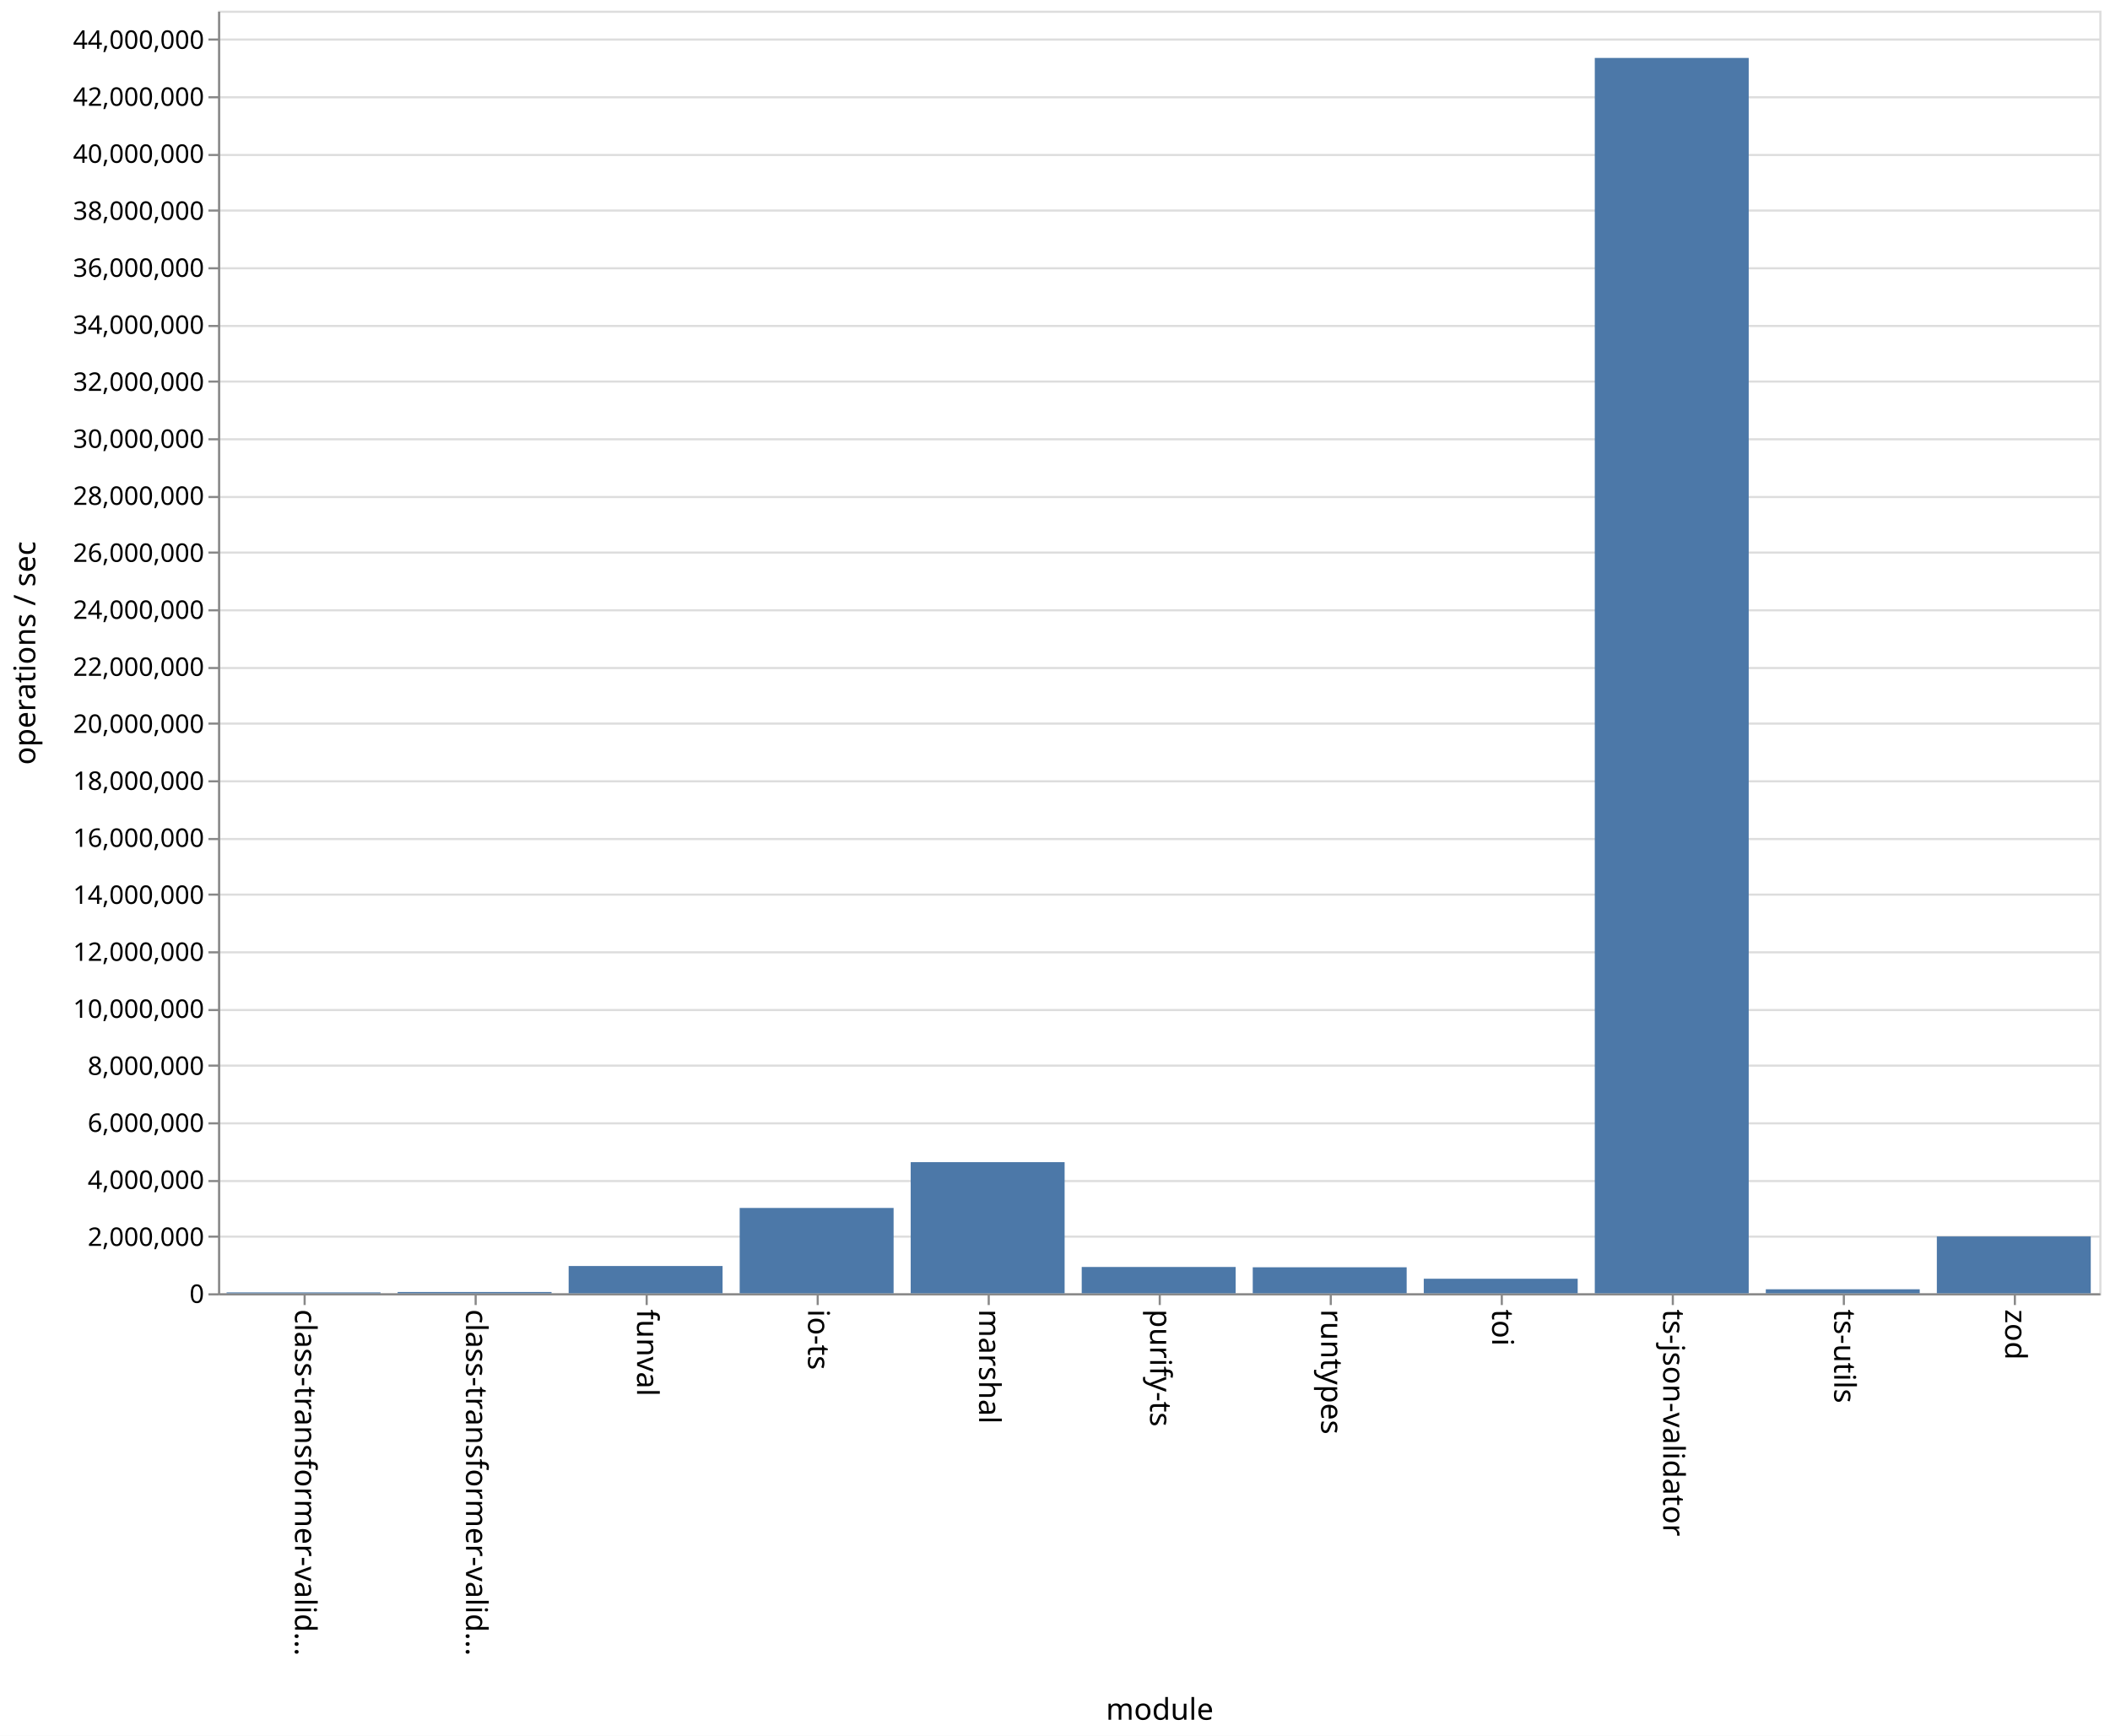
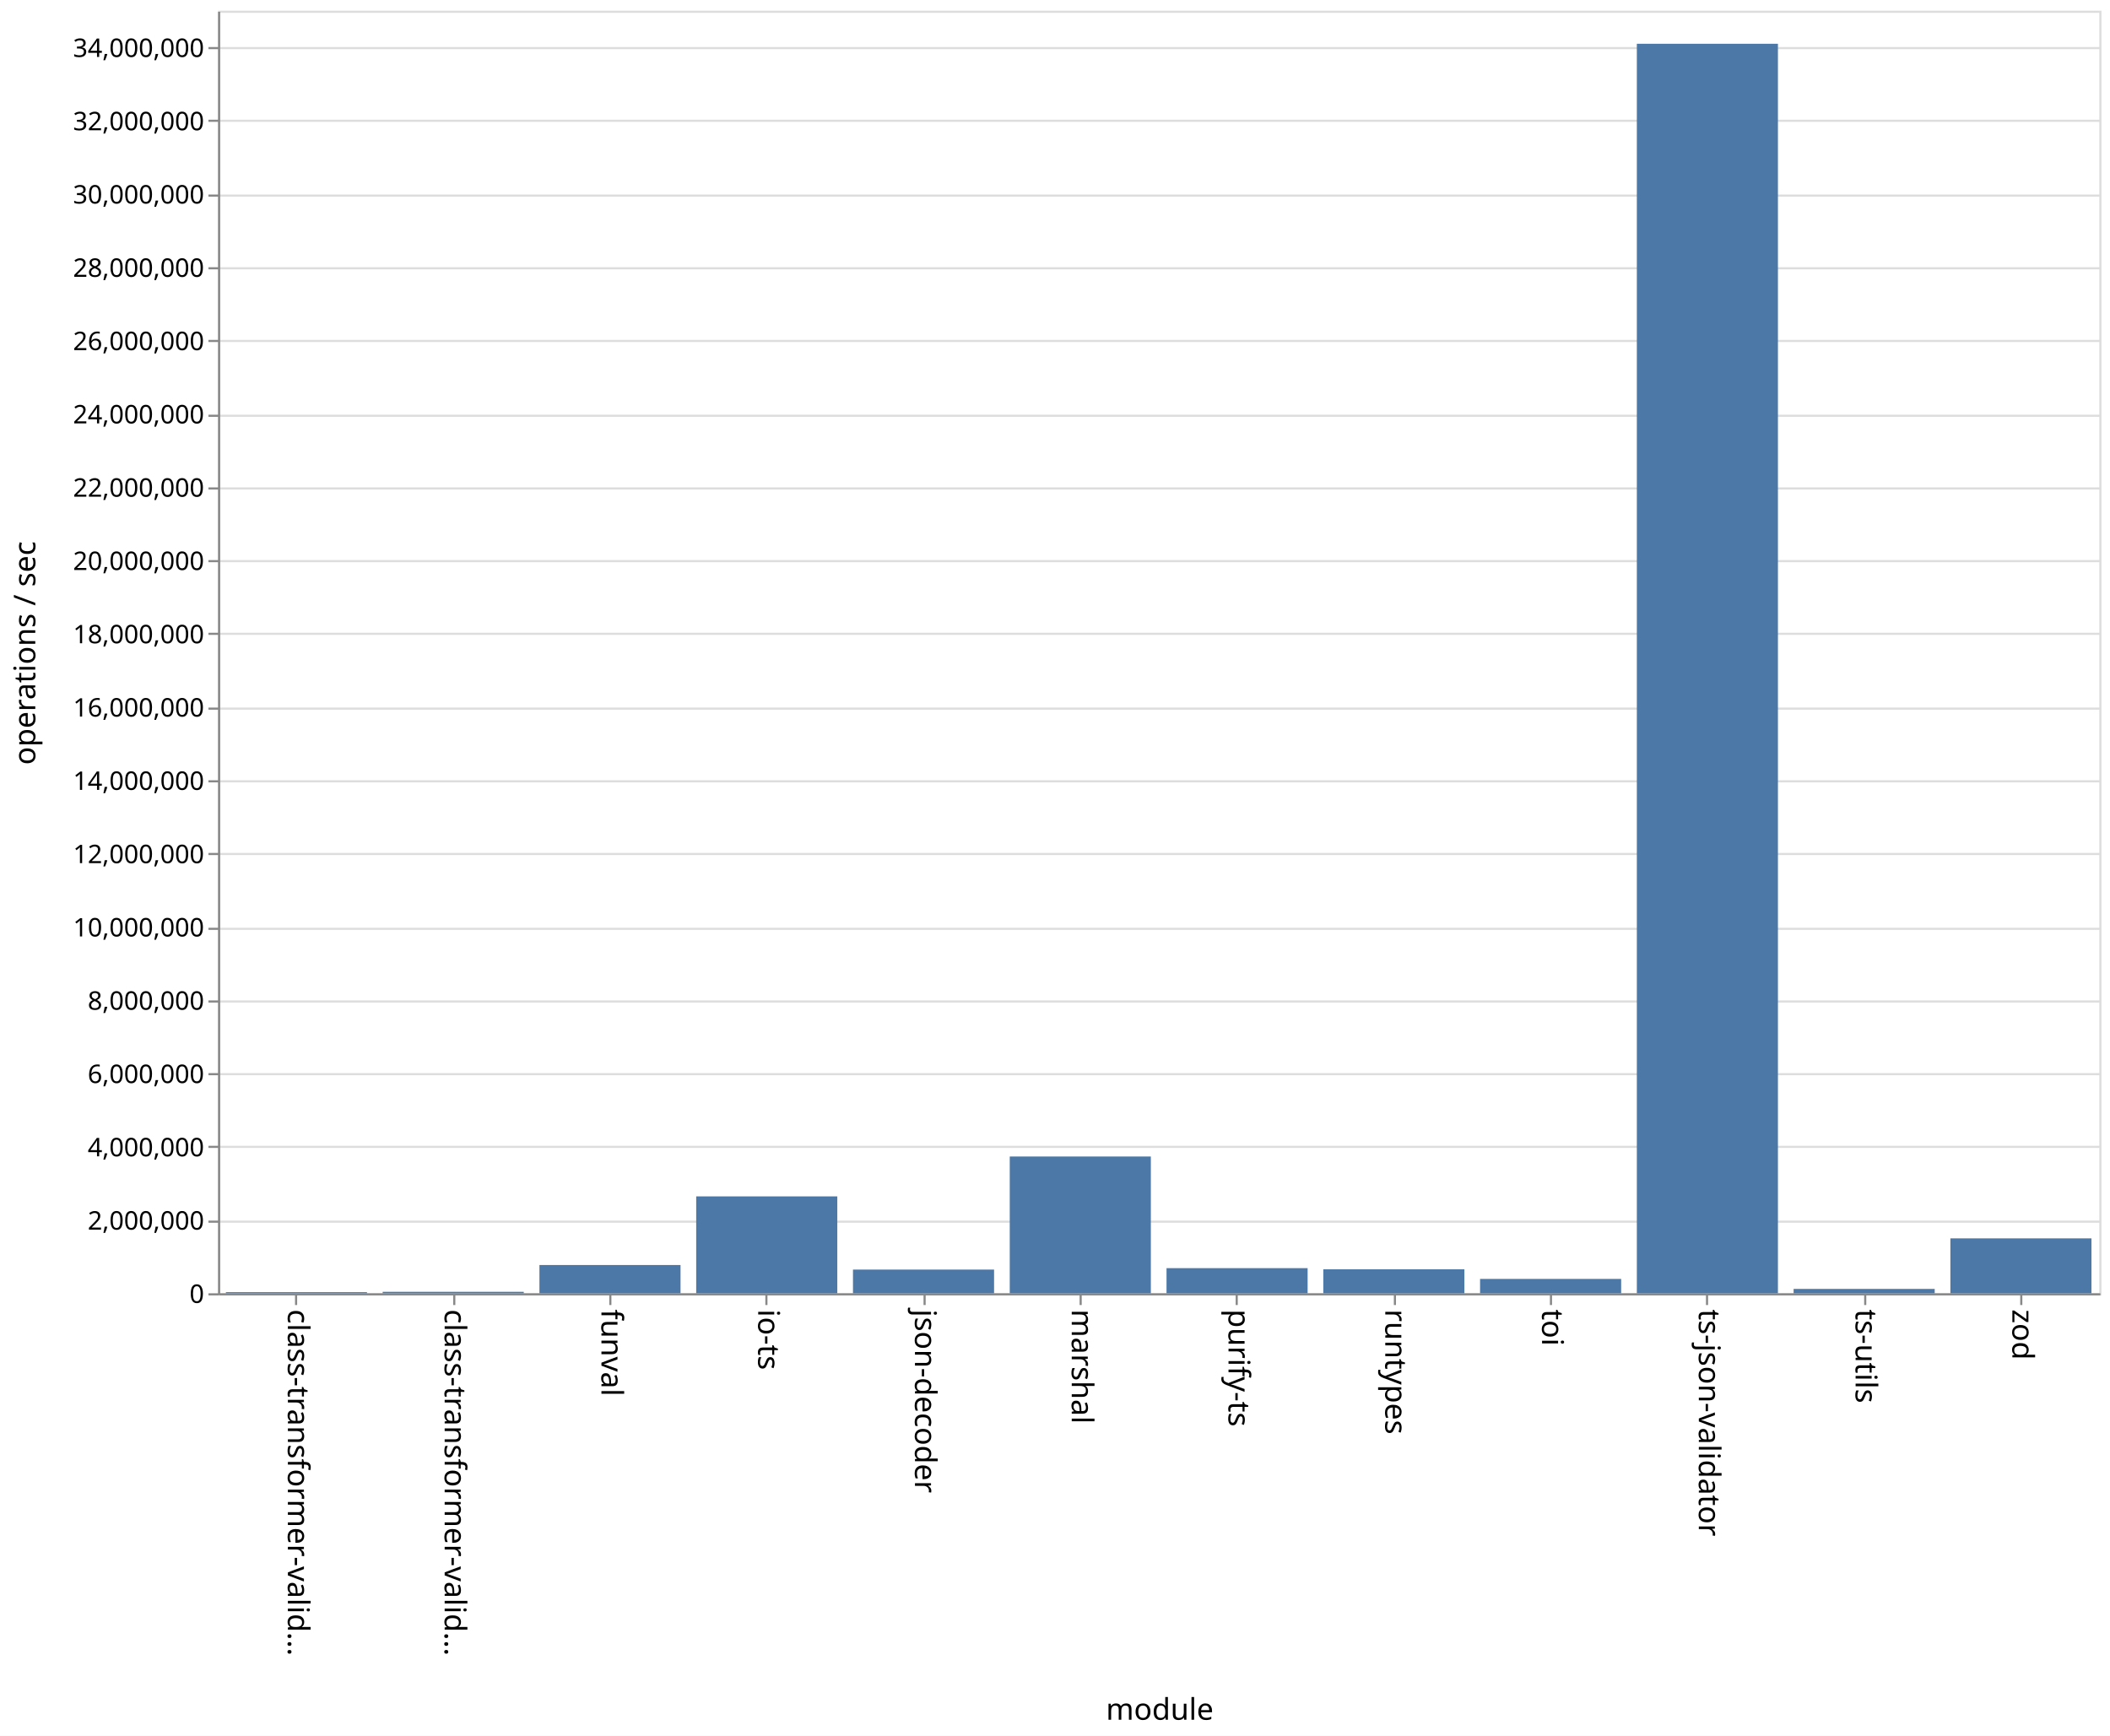
<svg xmlns="http://www.w3.org/2000/svg" class="marks" width="987" height="812">
  <path fill="#fff" d="M0 0h987v812H0z" />
  <g class="mark-group role-frame root">
    <path class="background" d="M102.5 5.5h880v600h-880z" fill="none" stroke="#ddd" />
    <g class="mark-group role-axis">
      <path class="background" d="M102.5 5.5z" pointer-events="none" fill="none" />
      <g class="mark-rule role-axis-grid" pointer-events="none" fill="none" stroke="#ddd">
-         <path d="M102.5 605.5h880M102.5 578.5h880M102.5 552.5h880M102.5 525.5h880M102.5 498.5h880M102.5 472.5h880M102.5 445.5h880M102.5 418.5h880M102.5 392.5h880M102.5 365.5h880M102.5 338.5h880M102.5 312.5h880M102.5 285.5h880M102.5 258.5h880M102.5 232.5h880M102.5 205.5h880M102.5 178.5h880M102.5 152.5h880M102.5 125.5h880M102.5 98.5h880M102.5 72.5h880M102.5 45.5h880M102.5 18.5h880" />
+         <path d="M102.5 605.5h880M102.5 571.5h880M102.5 536.5h880M102.5 502.5h880M102.5 468.5h880M102.5 434.5h880M102.5 399.5h880M102.5 365.5h880M102.5 331.5h880M102.5 296.5h880M102.5 262.5h880M102.5 228.5h880M102.5 194.5h880M102.5 159.5h880M102.5 125.5h880M102.5 91.5h880M102.5 56.5h880M102.5 22.5h880" />
      </g>
    </g>
    <g class="mark-group role-axis">
      <path class="background" d="M102.5 605.5z" pointer-events="none" fill="none" />
      <g class="mark-rule role-axis-tick" pointer-events="none" fill="none" stroke="#888">
-         <path d="M142.5 605.5v5M222.5 605.5v5M302.5 605.5v5M382.5 605.5v5M462.5 605.5v5M542.5 605.5v5M622.5 605.5v5M702.5 605.5v5M782.5 605.5v5M862.5 605.5v5M942.5 605.5v5" />
+         <path d="M138.5 605.5v5M212.5 605.5v5M285.5 605.5v5M358.5 605.5v5M432.5 605.5v5M505.5 605.5v5M578.5 605.5v5M652.5 605.5v5M725.5 605.5v5M798.5 605.5v5M872.5 605.5v5M945.5 605.5v5" />
      </g>
      <g class="mark-text role-axis-label" pointer-events="none" font-family="sans-serif" font-size="14">
-         <text transform="rotate(90 -237.25 375.25)">
+         <text transform="rotate(90 -238.917 373.583)">
                    class-transformer-valid…
                </text>
-         <text transform="rotate(90 -197.25 415.25)">
+         <text transform="rotate(90 -202.25 410.25)">
                    class-transformer-valid…
                </text>
-         <text transform="rotate(90 -157.25 455.25)">
+         <text transform="rotate(90 -165.583 446.917)">
                    funval
                </text>
-         <text transform="rotate(90 -117.25 495.25)">
+         <text transform="rotate(90 -128.917 483.583)">
                    io-ts
                </text>
-         <text transform="rotate(90 -77.25 535.25)">
+         <text transform="rotate(90 -92.25 520.25)">
+                     json-decoder
+                 </text>
+         <text transform="rotate(90 -55.583 556.917)">
                    marshal
                </text>
-         <text transform="rotate(90 -37.25 575.25)">
+         <text transform="rotate(90 -18.917 593.583)">
                    purify-ts
                </text>
-         <text transform="rotate(90 2.75 615.25)">
+         <text transform="rotate(90 17.75 630.25)">
                    runtypes
                </text>
-         <text transform="rotate(90 42.75 655.25)">
+         <text transform="rotate(90 54.417 666.917)">
                    toi
                </text>
-         <text transform="rotate(90 82.75 695.25)">
+         <text transform="rotate(90 91.083 703.583)">
                    ts-json-validator
                </text>
-         <text transform="rotate(90 122.75 735.25)">
+         <text transform="rotate(90 127.75 740.25)">
                    ts-utils
                </text>
-         <text transform="rotate(90 162.75 775.25)">
+         <text transform="rotate(90 164.417 776.917)">
                    zod
                </text>
      </g>
      <path fill="none" stroke="#888" d="M102.5 605.5h880" pointer-events="none" />
      <text text-anchor="middle" transform="translate(542.5 804.5)" font-family="sans-serif" font-size="14" font-weight="400" pointer-events="none">
                module
            </text>
    </g>
    <g class="mark-group role-axis">
      <path class="background" d="M102.5 5.5z" pointer-events="none" fill="none" />
      <g class="mark-rule role-axis-tick" pointer-events="none" fill="none" stroke="#888">
-         <path d="M102.5 605.5h-5M102.5 578.5h-5M102.5 552.5h-5M102.5 525.5h-5M102.5 498.5h-5M102.5 472.5h-5M102.5 445.5h-5M102.5 418.5h-5M102.5 392.5h-5M102.5 365.5h-5M102.5 338.5h-5M102.5 312.5h-5M102.5 285.5h-5M102.5 258.5h-5M102.5 232.5h-5M102.5 205.5h-5M102.5 178.5h-5M102.5 152.5h-5M102.5 125.5h-5M102.5 98.5h-5M102.5 72.5h-5M102.5 45.5h-5M102.5 18.5h-5" />
+         <path d="M102.5 605.5h-5M102.5 571.5h-5M102.5 536.5h-5M102.5 502.5h-5M102.5 468.5h-5M102.5 434.5h-5M102.5 399.5h-5M102.5 365.5h-5M102.5 331.5h-5M102.5 296.5h-5M102.5 262.5h-5M102.5 228.5h-5M102.5 194.5h-5M102.5 159.5h-5M102.5 125.5h-5M102.5 91.5h-5M102.5 56.5h-5M102.5 22.5h-5" />
      </g>
      <g class="mark-text role-axis-label" pointer-events="none" text-anchor="end" font-family="sans-serif" font-size="12">
        <text transform="translate(95.5 609.5)">
                    0
                </text>
-         <text transform="translate(95.5 582.833)">
+         <text transform="translate(95.5 575.214)">
                    2,000,000
                </text>
-         <text transform="translate(95.5 556.167)">
+         <text transform="translate(95.5 540.929)">
                    4,000,000
                </text>
-         <text transform="translate(95.5 529.5)">
+         <text transform="translate(95.5 506.643)">
                    6,000,000
                </text>
-         <text transform="translate(95.5 502.833)">
+         <text transform="translate(95.5 472.357)">
                    8,000,000
                </text>
-         <text transform="translate(95.5 476.167)">
+         <text transform="translate(95.5 438.071)">
                    10,000,000
                </text>
-         <text transform="translate(95.5 449.5)">
+         <text transform="translate(95.5 403.786)">
                    12,000,000
                </text>
-         <text transform="translate(95.5 422.833)">
+         <text transform="translate(95.5 369.5)">
                    14,000,000
                </text>
-         <text transform="translate(95.5 396.167)">
+         <text transform="translate(95.5 335.214)">
                    16,000,000
                </text>
-         <text transform="translate(95.5 369.5)">
+         <text transform="translate(95.5 300.929)">
                    18,000,000
                </text>
-         <text transform="translate(95.5 342.833)">
+         <text transform="translate(95.5 266.643)">
                    20,000,000
                </text>
-         <text transform="translate(95.5 316.167)">
+         <text transform="translate(95.5 232.357)">
                    22,000,000
                </text>
-         <text transform="translate(95.5 289.5)">
+         <text transform="translate(95.5 198.071)">
                    24,000,000
                </text>
-         <text transform="translate(95.5 262.833)">
+         <text transform="translate(95.5 163.786)">
                    26,000,000
                </text>
-         <text transform="translate(95.5 236.167)">
+         <text transform="translate(95.5 129.5)">
                    28,000,000
                </text>
-         <text transform="translate(95.5 209.5)">
+         <text transform="translate(95.5 95.214)">
                    30,000,000
                </text>
-         <text transform="translate(95.5 182.833)">
+         <text transform="translate(95.5 60.929)">
                    32,000,000
                </text>
-         <text transform="translate(95.5 156.167)">
+         <text transform="translate(95.5 26.643)">
                    34,000,000
-                 </text>
-         <text transform="translate(95.5 129.5)">
-                     36,000,000
-                 </text>
-         <text transform="translate(95.5 102.833)">
-                     38,000,000
-                 </text>
-         <text transform="translate(95.5 76.167)">
-                     40,000,000
-                 </text>
-         <text transform="translate(95.5 49.5)">
-                     42,000,000
-                 </text>
-         <text transform="translate(95.5 22.833)">
-                     44,000,000
                </text>
      </g>
      <path fill="none" stroke="#888" d="M102.5 605.5V5.5" pointer-events="none" />
      <text text-anchor="middle" transform="rotate(-90 161 144.5)" font-family="sans-serif" font-size="14" font-weight="400" pointer-events="none">
                operations / sec
            </text>
    </g>
    <g class="mark-rect role-mark marks" fill="#4c78a8">
-       <path d="M106 604.589h72V605h-72zM186 604.4h72v.6h-72zM266 592.243h72V605h-72zM346 565.08h72V605h-72zM426 543.66h72V605h-72zM506 592.693h72V605h-72zM586 592.835h72V605h-72zM666 598.192h72V605h-72zM746 27.105h72V605h-72zM826 603.127h72V605h-72zM906 578.425h72V605h-72z" />
+       <path d="M105.667 604.474h66V605h-66zM179 604.312h66V605h-66zM252.333 591.775h66V605h-66zM325.667 559.668h66V605h-66zM399 593.912h66V605h-66zM472.333 541.015h66V605h-66zM545.667 593.242h66V605h-66zM619 593.782h66V605h-66zM692.333 598.275h66V605h-66zM765.667 20.474h66V605h-66zM839 602.956h66V605h-66zM912.333 579.31h66V605h-66z" />
    </g>
  </g>
</svg>
